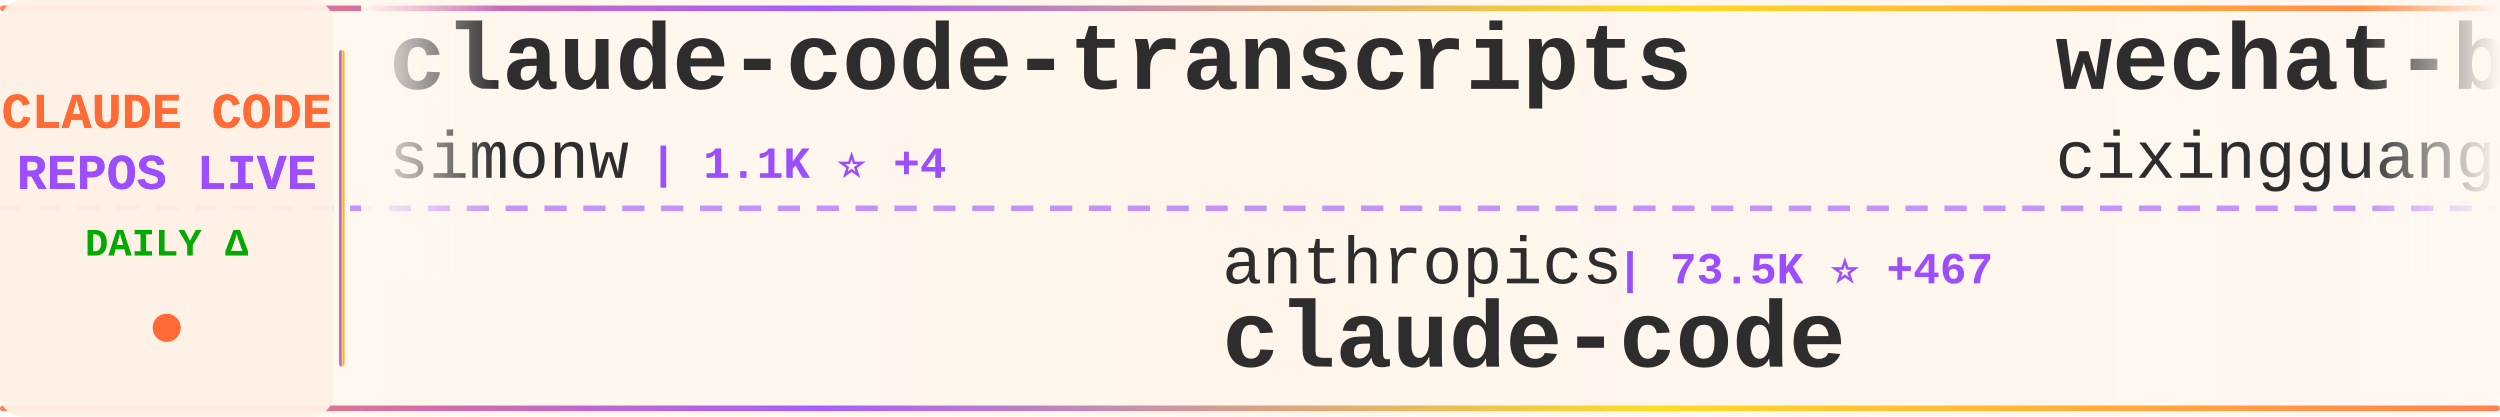
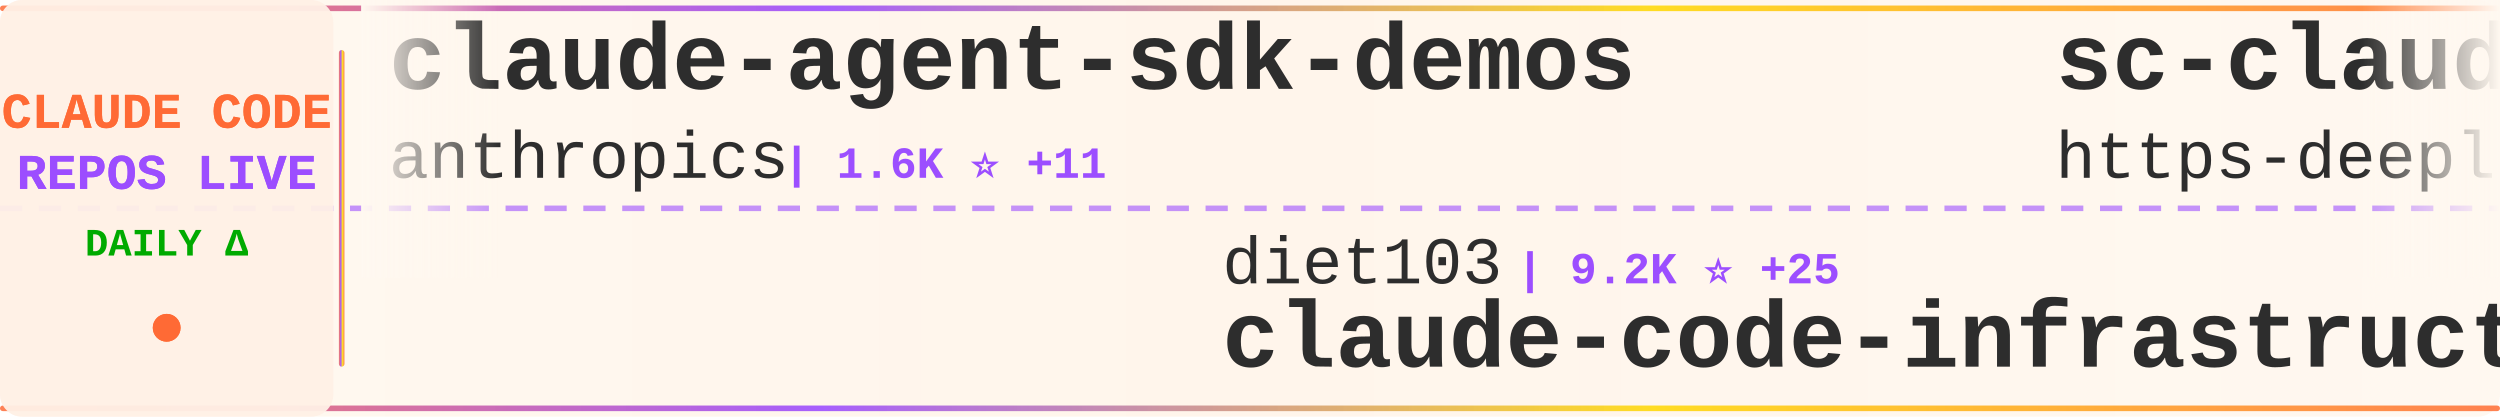
<svg xmlns="http://www.w3.org/2000/svg" width="900" height="150">
  <defs>
    <linearGradient id="tickerBg" x1="0%" y1="0%" x2="100%" y2="0%">
      <stop offset="0%" style="stop-color:#fff8f0;stop-opacity:0.98" />
      <stop offset="50%" style="stop-color:#fff5eb;stop-opacity:1" />
      <stop offset="100%" style="stop-color:#fff8f0;stop-opacity:0.98" />
    </linearGradient>
    <linearGradient id="borderGrad" x1="0%" y1="0%" x2="100%" y2="0%">
      <stop offset="0%" style="stop-color:#FF6B35;stop-opacity:0.85">
        <animate attributeName="stop-opacity" values="0.85;1;0.85" dur="2s" repeatCount="indefinite" />
      </stop>
      <stop offset="33%" style="stop-color:#9C4EFF;stop-opacity:0.9">
        <animate attributeName="stop-opacity" values="0.9;1;0.9" dur="2.2s" repeatCount="indefinite" />
      </stop>
      <stop offset="66%" style="stop-color:#FFD700;stop-opacity:0.85">
        <animate attributeName="stop-opacity" values="0.85;1;0.85" dur="1.8s" repeatCount="indefinite" />
      </stop>
      <stop offset="100%" style="stop-color:#FF6B35;stop-opacity:0.85">
        <animate attributeName="stop-opacity" values="0.85;1;0.85" dur="2s" repeatCount="indefinite" />
      </stop>
    </linearGradient>
    <filter id="textGlow">
      <feGaussianBlur stdDeviation="0.15" result="coloredBlur" />
      <feMerge>
        <feMergeNode in="coloredBlur" />
        <feMergeNode in="SourceGraphic" />
      </feMerge>
    </filter>
    <filter id="metricGlow">
      <feGaussianBlur stdDeviation="0.2" result="coloredBlur" />
      <feMerge>
        <feMergeNode in="coloredBlur" />
        <feMergeNode in="SourceGraphic" />
      </feMerge>
    </filter>
    <linearGradient id="leftFade" x1="0%" y1="0%" x2="100%" y2="0%">
      <stop offset="0%" style="stop-color:#fff8f0;stop-opacity:1" />
      <stop offset="100%" style="stop-color:#fff8f0;stop-opacity:0" />
    </linearGradient>
    <linearGradient id="rightFade" x1="0%" y1="0%" x2="100%" y2="0%">
      <stop offset="0%" style="stop-color:#fff8f0;stop-opacity:0" />
      <stop offset="100%" style="stop-color:#fff8f0;stop-opacity:1" />
    </linearGradient>
  </defs>
  <rect width="900" height="150" fill="url(#tickerBg)" rx="8" />
  <rect x="0" y="2" width="900" height="2" fill="url(#borderGrad)" rx="1" />
  <rect x="0" y="146" width="900" height="2" fill="url(#borderGrad)" rx="1" />
  <line x1="0" y1="75" x2="900" y2="75" stroke="#9C4EFF" stroke-width="2" stroke-dasharray="8 6" opacity="0.6" />
  <rect x="0" y="0" width="120" height="150" fill="#fff0e6" opacity="0.95" rx="8" />
  <text x="60" y="46" font-family="'Courier New', monospace" font-size="18" font-weight="bold" fill="#FF6B35" text-anchor="middle" filter="url(#textGlow)">
    CLAUDE CODE
  </text>
  <text x="60" y="68" font-family="'Courier New', monospace" font-size="18" font-weight="bold" fill="#9C4EFF" text-anchor="middle" filter="url(#textGlow)">
    REPOS LIVE
  </text>
  <text x="60" y="92" font-family="'Courier New', monospace" font-size="14" font-weight="bold" fill="#00aa00" text-anchor="middle">
    DAILY Δ
  </text>
  <circle cx="60" cy="118" r="5" fill="#FF6B35" filter="url(#metricGlow)">
    <animate attributeName="r" values="4;6;4" dur="1.5s" repeatCount="indefinite" />
    <animate attributeName="opacity" values="0.6;1;0.6" dur="1.5s" repeatCount="indefinite" />
  </circle>
  <rect x="122" y="18" width="2" height="114" fill="url(#borderGrad)" rx="1" />
  <clipPath id="tickerClip">
    <rect x="130" y="0" width="770" height="150" />
  </clipPath>
  <g clip-path="url(#tickerClip)">
    <g id="tickerItems">
      <animateTransform attributeName="transform" attributeType="XML" type="translate" from="0 0" to="-3000 0" dur="54s" repeatCount="indefinite" />
      <g transform="translate(0, 0)">
-         <text x="140" y="32" font-family="'Courier New', monospace" font-size="34" font-weight="bold" fill="#2d2d2d">claude-code-transcripts</text>
-         <text x="140" y="64" font-family="'Courier New', monospace" font-size="24" font-weight="normal" fill="#2d2d2d" opacity="1.0">simonw</text>
-         <text x="234" y="64" font-family="'Courier New', monospace" font-size="16" font-weight="bold" fill="#9C4EFF"> | 1.1K ⭐ +4</text>
+         <text x="140" y="32" font-family="'Courier New', monospace" font-size="34" font-weight="bold" fill="#2d2d2d">claude-agent-sdk-demos</text>
+         <text x="140" y="64" font-family="'Courier New', monospace" font-size="24" font-weight="normal" fill="#2d2d2d" opacity="1.0">anthropics</text>
+         <text x="282" y="64" font-family="'Courier New', monospace" font-size="16" font-weight="bold" fill="#9C4EFF"> | 1.6K ⭐ +11</text>
      </g>
      <g transform="translate(300, 0)">
-         <text x="140" y="102" font-family="'Courier New', monospace" font-size="24" font-weight="normal" fill="#2d2d2d" opacity="1.0">anthropics</text>
-         <text x="282" y="102" font-family="'Courier New', monospace" font-size="16" font-weight="bold" fill="#9C4EFF"> | 73.5K ⭐ +467</text>
-         <text x="140" y="132" font-family="'Courier New', monospace" font-size="34" font-weight="bold" fill="#2d2d2d">claude-code</text>
+         <text x="140" y="102" font-family="'Courier New', monospace" font-size="24" font-weight="normal" fill="#2d2d2d" opacity="1.0">diet103</text>
+         <text x="246" y="102" font-family="'Courier New', monospace" font-size="16" font-weight="bold" fill="#9C4EFF"> | 9.2K ⭐ +25</text>
+         <text x="140" y="132" font-family="'Courier New', monospace" font-size="34" font-weight="bold" fill="#2d2d2d">claude-code-infrastructu...</text>
      </g>
      <g transform="translate(600, 0)">
-         <text x="140" y="32" font-family="'Courier New', monospace" font-size="34" font-weight="bold" fill="#2d2d2d">wechat-bot</text>
-         <text x="140" y="64" font-family="'Courier New', monospace" font-size="24" font-weight="normal" fill="#2d2d2d" opacity="1.0">cixingguangming55555</text>
-         <text x="402" y="64" font-family="'Courier New', monospace" font-size="16" font-weight="bold" fill="#9C4EFF"> | 2.5K ⭐ +1</text>
+         <text x="140" y="32" font-family="'Courier New', monospace" font-size="34" font-weight="bold" fill="#2d2d2d">sc-claude-code-files</text>
+         <text x="140" y="64" font-family="'Courier New', monospace" font-size="24" font-weight="normal" fill="#2d2d2d" opacity="1.0">https-deeplearning-ai</text>
+         <text x="414" y="64" font-family="'Courier New', monospace" font-size="16" font-weight="bold" fill="#9C4EFF"> | 439 ⭐ +3</text>
      </g>
      <g transform="translate(900, 0)">
-         <text x="140" y="102" font-family="'Courier New', monospace" font-size="24" font-weight="normal" fill="#2d2d2d" opacity="1.0">anthropics</text>
-         <text x="282" y="102" font-family="'Courier New', monospace" font-size="16" font-weight="bold" fill="#9C4EFF"> | 3.5K ⭐ +26</text>
-         <text x="140" y="132" font-family="'Courier New', monospace" font-size="34" font-weight="bold" fill="#2d2d2d">claude-code-security-rev...</text>
+         <text x="140" y="102" font-family="'Courier New', monospace" font-size="24" font-weight="normal" fill="#2d2d2d" opacity="1.0">OthmanAdi</text>
+         <text x="270" y="102" font-family="'Courier New', monospace" font-size="16" font-weight="bold" fill="#9C4EFF"> | 15.2K ⭐ +123</text>
+         <text x="140" y="132" font-family="'Courier New', monospace" font-size="34" font-weight="bold" fill="#2d2d2d">planning-with-files</text>
      </g>
      <g transform="translate(1200, 0)">
-         <text x="140" y="32" font-family="'Courier New', monospace" font-size="34" font-weight="bold" fill="#2d2d2d">ralph</text>
-         <text x="140" y="64" font-family="'Courier New', monospace" font-size="24" font-weight="normal" fill="#2d2d2d" opacity="1.0">snarktank</text>
-         <text x="270" y="64" font-family="'Courier New', monospace" font-size="16" font-weight="bold" fill="#9C4EFF"> | 12.0K ⭐ +113</text>
+         <text x="140" y="32" font-family="'Courier New', monospace" font-size="34" font-weight="bold" fill="#2d2d2d">claude-code-hooks-master...</text>
+         <text x="140" y="64" font-family="'Courier New', monospace" font-size="24" font-weight="normal" fill="#2d2d2d" opacity="1.0">disler</text>
+         <text x="234" y="64" font-family="'Courier New', monospace" font-size="16" font-weight="bold" fill="#9C4EFF"> | 3.2K ⭐ +13</text>
      </g>
      <g transform="translate(1500, 0)">
+         <text x="140" y="102" font-family="'Courier New', monospace" font-size="24" font-weight="normal" fill="#2d2d2d" opacity="1.0">Alishahryar1</text>
+         <text x="306" y="102" font-family="'Courier New', monospace" font-size="16" font-weight="bold" fill="#9C4EFF"> | 782 ⭐ +17</text>
+         <text x="140" y="132" font-family="'Courier New', monospace" font-size="34" font-weight="bold" fill="#2d2d2d">free-claude-code</text>
+       </g>
+       <g transform="translate(1800, 0)">
+         <text x="140" y="32" font-family="'Courier New', monospace" font-size="34" font-weight="bold" fill="#2d2d2d">Claude-Code-Development-...</text>
+         <text x="140" y="64" font-family="'Courier New', monospace" font-size="24" font-weight="normal" fill="#2d2d2d" opacity="1.0">peterkrueck</text>
+         <text x="294" y="64" font-family="'Courier New', monospace" font-size="16" font-weight="bold" fill="#9C4EFF"> | 1.3K ⭐ +1</text>
+       </g>
+       <g transform="translate(2100, 0)">
+         <text x="140" y="102" font-family="'Courier New', monospace" font-size="24" font-weight="normal" fill="#2d2d2d" opacity="1.0">anthropics</text>
+         <text x="282" y="102" font-family="'Courier New', monospace" font-size="16" font-weight="bold" fill="#9C4EFF"> | 83.5K ⭐ +1.1K</text>
+         <text x="140" y="132" font-family="'Courier New', monospace" font-size="34" font-weight="bold" fill="#2d2d2d">skills</text>
+       </g>
+       <g transform="translate(2400, 0)">
+         <text x="140" y="32" font-family="'Courier New', monospace" font-size="34" font-weight="bold" fill="#2d2d2d">claude-code-chat</text>
+         <text x="140" y="64" font-family="'Courier New', monospace" font-size="24" font-weight="normal" fill="#2d2d2d" opacity="1.0">andrepimenta</text>
+         <text x="306" y="64" font-family="'Courier New', monospace" font-size="16" font-weight="bold" fill="#9C4EFF"> | 995 ⭐ +1</text>
+       </g>
+       <g transform="translate(2700, 0)">
+         <text x="140" y="102" font-family="'Courier New', monospace" font-size="24" font-weight="normal" fill="#2d2d2d" opacity="1.0">ericbuess</text>
+         <text x="270" y="102" font-family="'Courier New', monospace" font-size="16" font-weight="bold" fill="#9C4EFF"> | 715 ⭐ +3</text>
+         <text x="140" y="132" font-family="'Courier New', monospace" font-size="34" font-weight="bold" fill="#2d2d2d">claude-code-docs</text>
+       </g>
+       <g transform="translate(3000, 0)">
+         <text x="140" y="32" font-family="'Courier New', monospace" font-size="34" font-weight="bold" fill="#2d2d2d">claude-agent-sdk-demos</text>
+         <text x="140" y="64" font-family="'Courier New', monospace" font-size="24" font-weight="normal" fill="#2d2d2d" opacity="1.0">anthropics</text>
+         <text x="282" y="64" font-family="'Courier New', monospace" font-size="16" font-weight="bold" fill="#9C4EFF"> | 1.6K ⭐ +11</text>
+       </g>
+       <g transform="translate(3300, 0)">
        <text x="140" y="102" font-family="'Courier New', monospace" font-size="24" font-weight="normal" fill="#2d2d2d" opacity="1.0">diet103</text>
-         <text x="246" y="102" font-family="'Courier New', monospace" font-size="16" font-weight="bold" fill="#9C4EFF"> | 9.1K ⭐ +23</text>
+         <text x="246" y="102" font-family="'Courier New', monospace" font-size="16" font-weight="bold" fill="#9C4EFF"> | 9.2K ⭐ +25</text>
        <text x="140" y="132" font-family="'Courier New', monospace" font-size="34" font-weight="bold" fill="#2d2d2d">claude-code-infrastructu...</text>
      </g>
-       <g transform="translate(1800, 0)">
-         <text x="140" y="32" font-family="'Courier New', monospace" font-size="34" font-weight="bold" fill="#2d2d2d">claude-code-router</text>
-         <text x="140" y="64" font-family="'Courier New', monospace" font-size="24" font-weight="normal" fill="#2d2d2d" opacity="1.0">musistudio</text>
-         <text x="282" y="64" font-family="'Courier New', monospace" font-size="16" font-weight="bold" fill="#9C4EFF"> | 28.9K ⭐ +82</text>
-       </g>
-       <g transform="translate(2100, 0)">
-         <text x="140" y="102" font-family="'Courier New', monospace" font-size="24" font-weight="normal" fill="#2d2d2d" opacity="1.0">wshobson</text>
-         <text x="258" y="102" font-family="'Courier New', monospace" font-size="16" font-weight="bold" fill="#9C4EFF"> | 30.2K ⭐ +126</text>
-         <text x="140" y="132" font-family="'Courier New', monospace" font-size="34" font-weight="bold" fill="#2d2d2d">agents</text>
-       </g>
-       <g transform="translate(2400, 0)">
-         <text x="140" y="32" font-family="'Courier New', monospace" font-size="34" font-weight="bold" fill="#2d2d2d">claude-task-master</text>
-         <text x="140" y="64" font-family="'Courier New', monospace" font-size="24" font-weight="normal" fill="#2d2d2d" opacity="1.0">eyaltoledano</text>
-         <text x="306" y="64" font-family="'Courier New', monospace" font-size="16" font-weight="bold" fill="#9C4EFF"> | 25.8K ⭐ +28</text>
-       </g>
-       <g transform="translate(2700, 0)">
-         <text x="140" y="102" font-family="'Courier New', monospace" font-size="24" font-weight="normal" fill="#2d2d2d" opacity="1.0">sickn33</text>
-         <text x="246" y="102" font-family="'Courier New', monospace" font-size="16" font-weight="bold" fill="#9C4EFF"> | 19.1K ⭐ +692</text>
-         <text x="140" y="132" font-family="'Courier New', monospace" font-size="34" font-weight="bold" fill="#2d2d2d">antigravity-awesome-skil...</text>
-       </g>
-       <g transform="translate(3000, 0)">
-         <text x="140" y="32" font-family="'Courier New', monospace" font-size="34" font-weight="bold" fill="#2d2d2d">claude-code-transcripts</text>
-         <text x="140" y="64" font-family="'Courier New', monospace" font-size="24" font-weight="normal" fill="#2d2d2d" opacity="1.0">simonw</text>
-         <text x="234" y="64" font-family="'Courier New', monospace" font-size="16" font-weight="bold" fill="#9C4EFF"> | 1.1K ⭐ +4</text>
-       </g>
-       <g transform="translate(3300, 0)">
-         <text x="140" y="102" font-family="'Courier New', monospace" font-size="24" font-weight="normal" fill="#2d2d2d" opacity="1.0">anthropics</text>
-         <text x="282" y="102" font-family="'Courier New', monospace" font-size="16" font-weight="bold" fill="#9C4EFF"> | 73.5K ⭐ +467</text>
-         <text x="140" y="132" font-family="'Courier New', monospace" font-size="34" font-weight="bold" fill="#2d2d2d">claude-code</text>
-       </g>
      <g transform="translate(3600, 0)">
-         <text x="140" y="32" font-family="'Courier New', monospace" font-size="34" font-weight="bold" fill="#2d2d2d">wechat-bot</text>
-         <text x="140" y="64" font-family="'Courier New', monospace" font-size="24" font-weight="normal" fill="#2d2d2d" opacity="1.0">cixingguangming55555</text>
-         <text x="402" y="64" font-family="'Courier New', monospace" font-size="16" font-weight="bold" fill="#9C4EFF"> | 2.5K ⭐ +1</text>
+         <text x="140" y="32" font-family="'Courier New', monospace" font-size="34" font-weight="bold" fill="#2d2d2d">sc-claude-code-files</text>
+         <text x="140" y="64" font-family="'Courier New', monospace" font-size="24" font-weight="normal" fill="#2d2d2d" opacity="1.0">https-deeplearning-ai</text>
+         <text x="414" y="64" font-family="'Courier New', monospace" font-size="16" font-weight="bold" fill="#9C4EFF"> | 439 ⭐ +3</text>
      </g>
      <g transform="translate(3900, 0)">
-         <text x="140" y="102" font-family="'Courier New', monospace" font-size="24" font-weight="normal" fill="#2d2d2d" opacity="1.0">anthropics</text>
-         <text x="282" y="102" font-family="'Courier New', monospace" font-size="16" font-weight="bold" fill="#9C4EFF"> | 3.5K ⭐ +26</text>
-         <text x="140" y="132" font-family="'Courier New', monospace" font-size="34" font-weight="bold" fill="#2d2d2d">claude-code-security-rev...</text>
+         <text x="140" y="102" font-family="'Courier New', monospace" font-size="24" font-weight="normal" fill="#2d2d2d" opacity="1.0">OthmanAdi</text>
+         <text x="270" y="102" font-family="'Courier New', monospace" font-size="16" font-weight="bold" fill="#9C4EFF"> | 15.2K ⭐ +123</text>
+         <text x="140" y="132" font-family="'Courier New', monospace" font-size="34" font-weight="bold" fill="#2d2d2d">planning-with-files</text>
      </g>
    </g>
  </g>
  <rect x="130" y="0" width="50" height="100" fill="url(#leftFade)" />
  <rect x="850" y="0" width="50" height="100" fill="url(#rightFade)" />
</svg>
